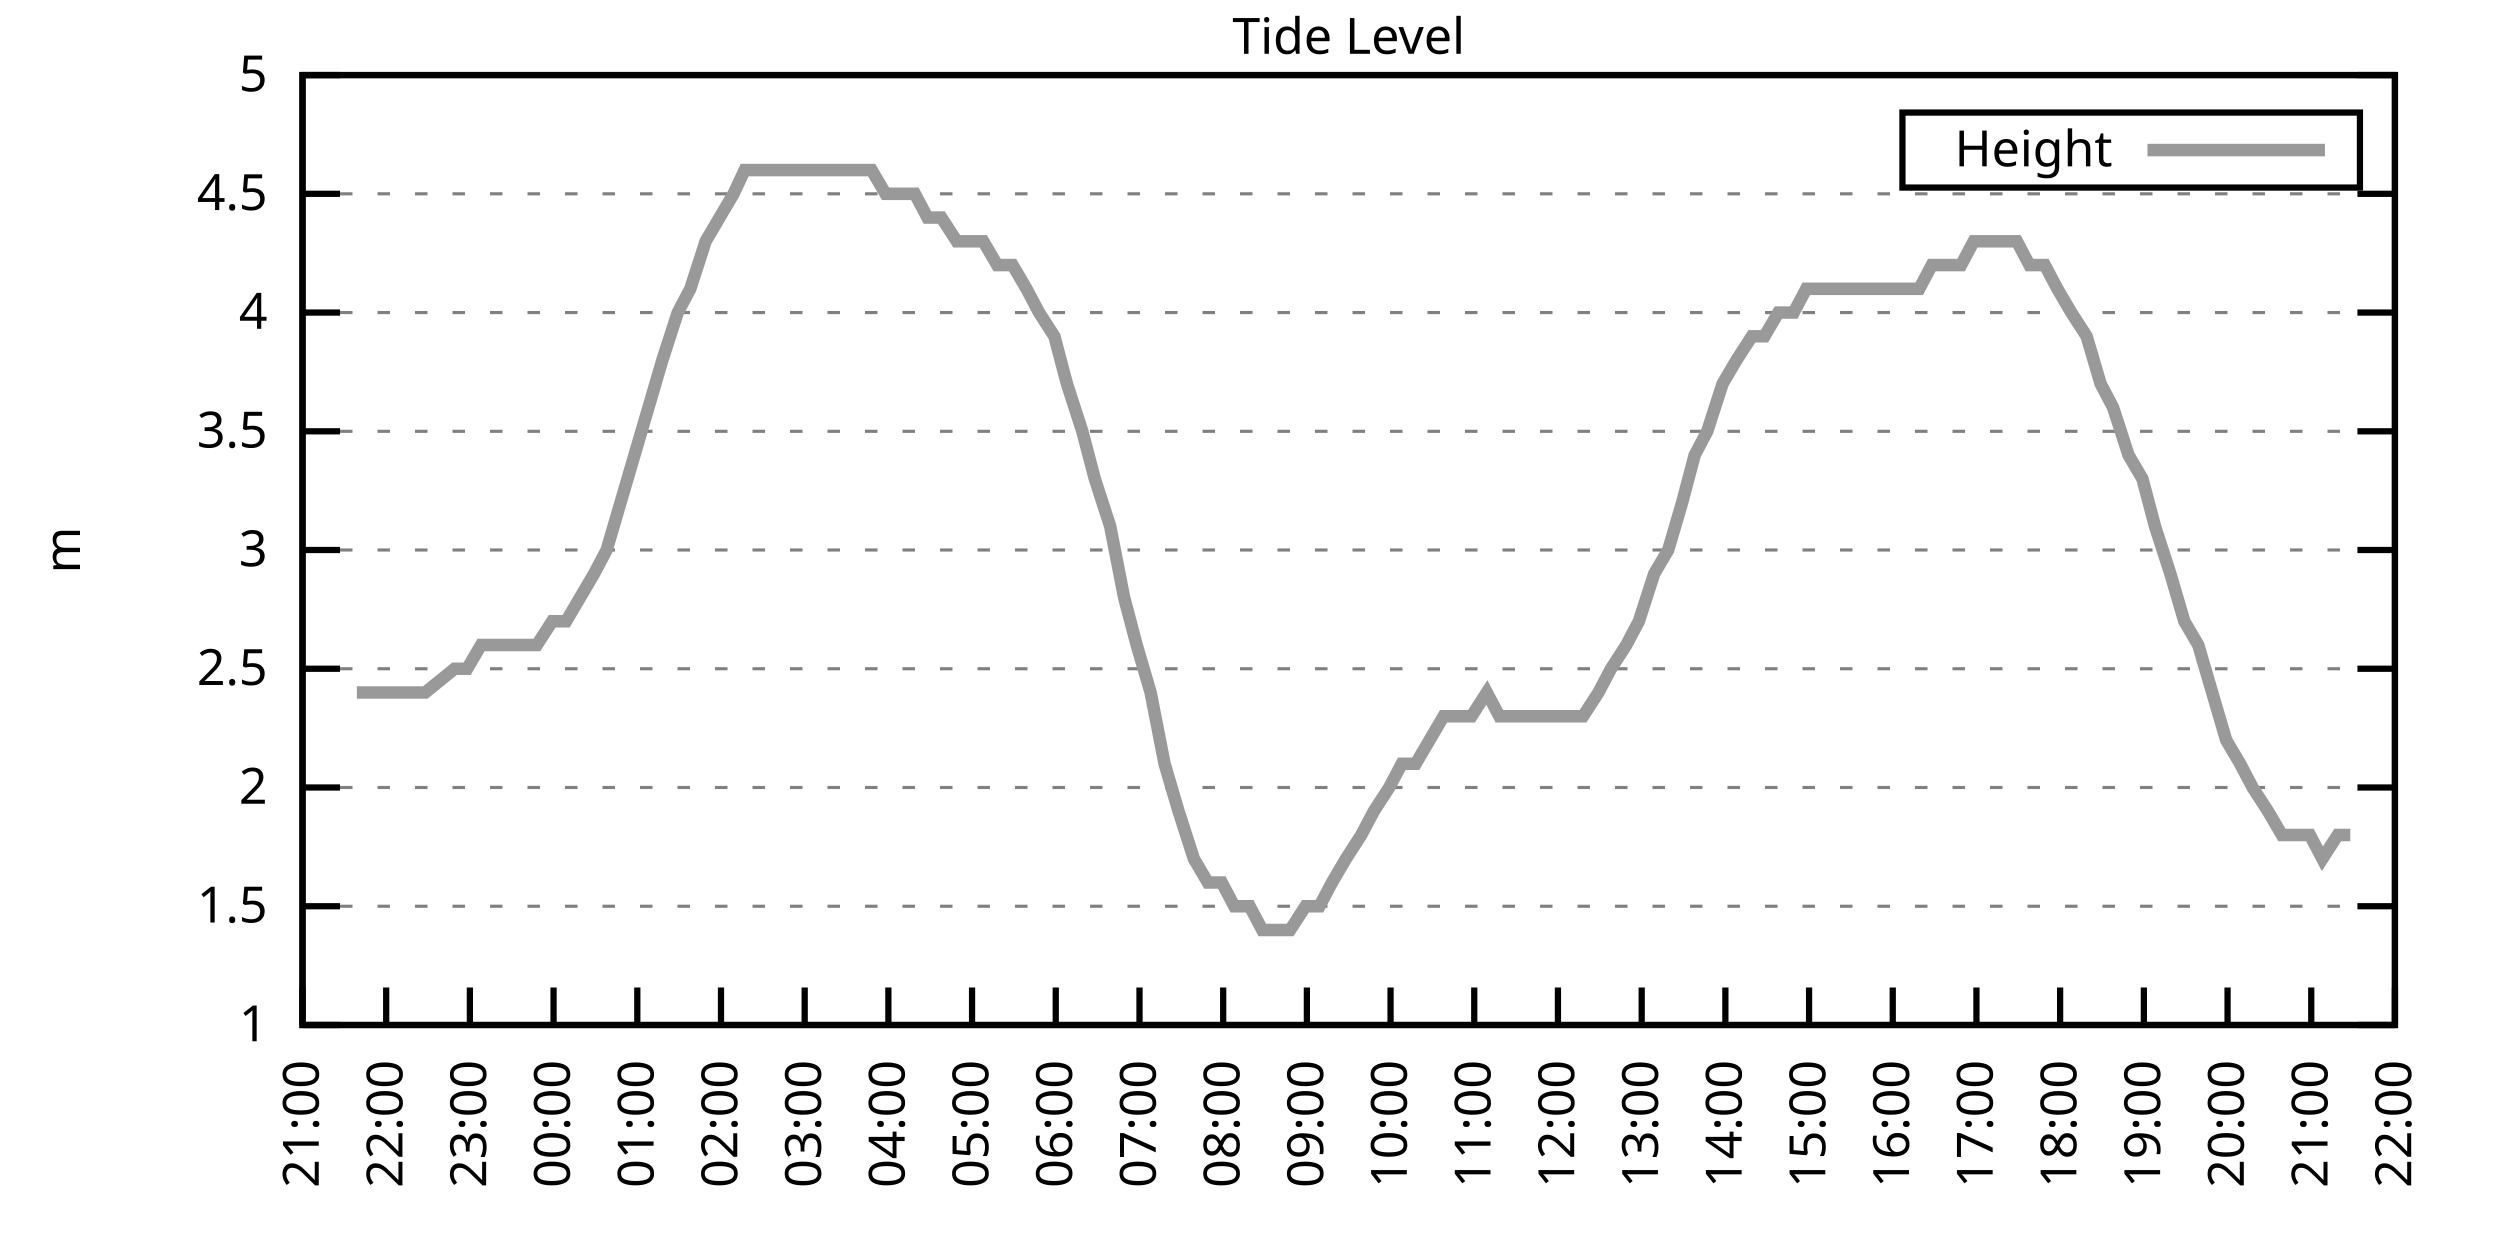
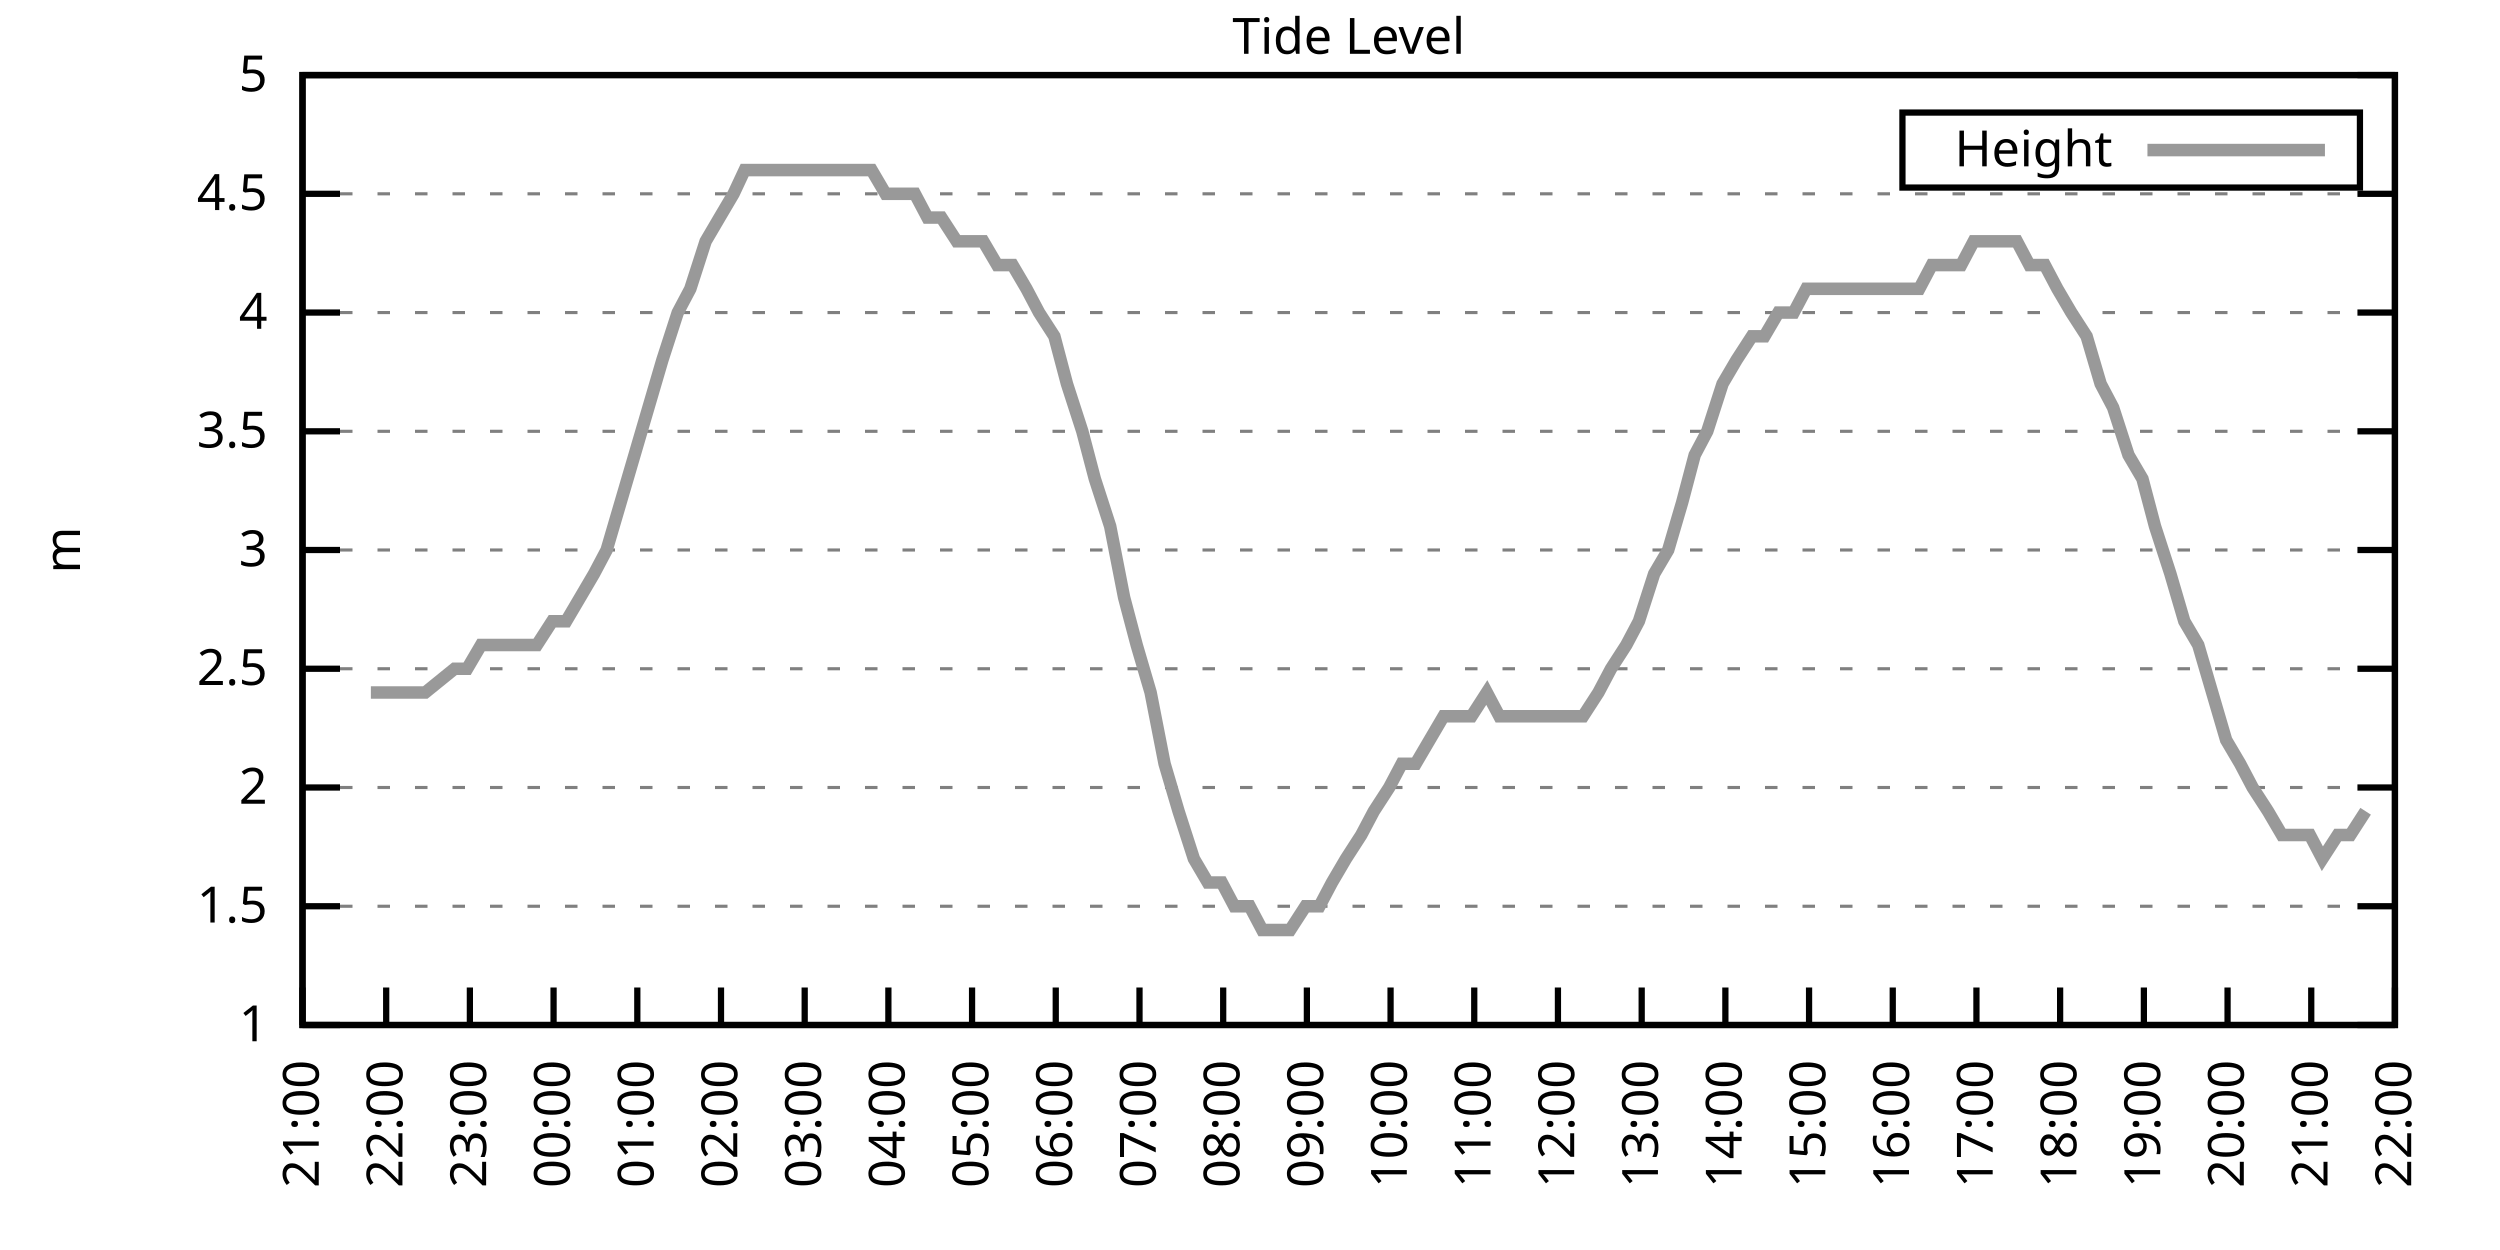
<svg xmlns="http://www.w3.org/2000/svg" xmlns:xlink="http://www.w3.org/1999/xlink" width="400" height="200" viewBox="0 0 400 200">
  <g id="gnuplot_canvas">
    <rect x="0" y="0" width="400" height="200" fill="none" />
    <defs>
      <circle id="gpDot" r="0.5" stroke-width="0.5" stroke="currentColor" />
      <path id="gpPt0" stroke-width="0.333" stroke="currentColor" d="M-1,0 h2 M0,-1 v2" />
      <path id="gpPt1" stroke-width="0.333" stroke="currentColor" d="M-1,-1 L1,1 M1,-1 L-1,1" />
      <path id="gpPt2" stroke-width="0.333" stroke="currentColor" d="M-1,0 L1,0 M0,-1 L0,1 M-1,-1 L1,1 M-1,1 L1,-1" />
      <rect id="gpPt3" stroke-width="0.333" stroke="currentColor" x="-1" y="-1" width="2" height="2" />
      <rect id="gpPt4" stroke-width="0.333" stroke="currentColor" fill="currentColor" x="-1" y="-1" width="2" height="2" />
      <circle id="gpPt5" stroke-width="0.333" stroke="currentColor" cx="0" cy="0" r="1" />
      <use xlink:href="#gpPt5" id="gpPt6" fill="currentColor" stroke="none" />
      <path id="gpPt7" stroke-width="0.333" stroke="currentColor" d="M0,-1.33 L-1.33,0.67 L1.33,0.67 z" />
      <use xlink:href="#gpPt7" id="gpPt8" fill="currentColor" stroke="none" />
      <use xlink:href="#gpPt7" id="gpPt9" stroke="currentColor" transform="rotate(180)" />
      <use xlink:href="#gpPt9" id="gpPt10" fill="currentColor" stroke="none" />
      <use xlink:href="#gpPt3" id="gpPt11" stroke="currentColor" transform="rotate(45)" />
      <use xlink:href="#gpPt11" id="gpPt12" fill="currentColor" stroke="none" />
      <path id="gpPt13" stroke-width="0.333" stroke="currentColor" d="M0,1.330 L1.265,0.411 L0.782,-1.067 L-0.782,-1.076 L-1.265,0.411 z" />
      <use xlink:href="#gpPt13" id="gpPt14" fill="currentColor" stroke="none" />
      <filter id="textbox" filterUnits="objectBoundingBox" x="0" y="0" height="1" width="1">
        <feFlood flood-color="white" flood-opacity="1" result="bgnd" />
        <feComposite in="SourceGraphic" in2="bgnd" operator="atop" />
      </filter>
      <filter id="greybox" filterUnits="objectBoundingBox" x="0" y="0" height="1" width="1">
        <feFlood flood-color="lightgrey" flood-opacity="1" result="grey" />
        <feComposite in="SourceGraphic" in2="grey" operator="atop" />
      </filter>
    </defs>
    <g fill="none" color="white" stroke="currentColor" stroke-width="1.00" stroke-linecap="butt" stroke-linejoin="miter">
</g>
    <g fill="none" color="black" stroke="currentColor" stroke-width="1.00" stroke-linecap="butt" stroke-linejoin="miter">
      <g stroke="none" shape-rendering="crispEdges">
        <polygon fill="rgb(255, 255, 255)" points="48.40,164.00 383.18,164.00 383.18,12.02 48.40,12.02 " />
      </g>
    </g>
    <g fill="none" color="black" stroke="currentColor" stroke-width="1.00" stroke-linecap="butt" stroke-linejoin="miter">
</g>
    <g fill="none" color="black" stroke="black" stroke-width="0.50" stroke-linecap="butt" stroke-linejoin="miter">
</g>
    <g fill="none" color="gray" stroke="currentColor" stroke-width="0.50" stroke-linecap="butt" stroke-linejoin="miter">
      <path stroke="gray" stroke-dasharray="2,4" class="gridline" d="M48.40,164.00 L383.19,164.00  " />
    </g>
    <g fill="none" color="gray" stroke="gray" stroke-width="1.00" stroke-linecap="butt" stroke-linejoin="miter">
</g>
    <g fill="none" color="black" stroke="currentColor" stroke-width="1.00" stroke-linecap="butt" stroke-linejoin="miter">
      <path stroke="black" d="M48.40,164.00 L54.40,164.00 M383.19,164.00 L377.19,164.00  " />
      <g transform="translate(42.80,166.60)" stroke="none" fill="black" font-family="Sans" font-size="8.00" text-anchor="end">
        <text>
          <tspan font-family="Sans"> 1</tspan>
        </text>
      </g>
    </g>
    <g fill="none" color="black" stroke="currentColor" stroke-width="1.00" stroke-linecap="butt" stroke-linejoin="miter">
</g>
    <g fill="none" color="black" stroke="black" stroke-width="0.50" stroke-linecap="butt" stroke-linejoin="miter">
</g>
    <g fill="none" color="gray" stroke="currentColor" stroke-width="0.50" stroke-linecap="butt" stroke-linejoin="miter">
      <path stroke="gray" stroke-dasharray="2,4" class="gridline" d="M48.40,145.00 L383.19,145.00  " />
    </g>
    <g fill="none" color="gray" stroke="gray" stroke-width="1.00" stroke-linecap="butt" stroke-linejoin="miter">
</g>
    <g fill="none" color="black" stroke="currentColor" stroke-width="1.00" stroke-linecap="butt" stroke-linejoin="miter">
      <path stroke="black" d="M48.40,145.00 L54.40,145.00 M383.19,145.00 L377.19,145.00  " />
      <g transform="translate(42.80,147.60)" stroke="none" fill="black" font-family="Sans" font-size="8.00" text-anchor="end">
        <text>
          <tspan font-family="Sans"> 1.5</tspan>
        </text>
      </g>
    </g>
    <g fill="none" color="black" stroke="currentColor" stroke-width="1.00" stroke-linecap="butt" stroke-linejoin="miter">
</g>
    <g fill="none" color="black" stroke="black" stroke-width="0.50" stroke-linecap="butt" stroke-linejoin="miter">
</g>
    <g fill="none" color="gray" stroke="currentColor" stroke-width="0.50" stroke-linecap="butt" stroke-linejoin="miter">
      <path stroke="gray" stroke-dasharray="2,4" class="gridline" d="M48.40,126.00 L383.19,126.00  " />
    </g>
    <g fill="none" color="gray" stroke="gray" stroke-width="1.00" stroke-linecap="butt" stroke-linejoin="miter">
</g>
    <g fill="none" color="black" stroke="currentColor" stroke-width="1.00" stroke-linecap="butt" stroke-linejoin="miter">
      <path stroke="black" d="M48.40,126.00 L54.40,126.00 M383.19,126.00 L377.19,126.00  " />
      <g transform="translate(42.80,128.60)" stroke="none" fill="black" font-family="Sans" font-size="8.00" text-anchor="end">
        <text>
          <tspan font-family="Sans"> 2</tspan>
        </text>
      </g>
    </g>
    <g fill="none" color="black" stroke="currentColor" stroke-width="1.00" stroke-linecap="butt" stroke-linejoin="miter">
</g>
    <g fill="none" color="black" stroke="black" stroke-width="0.50" stroke-linecap="butt" stroke-linejoin="miter">
</g>
    <g fill="none" color="gray" stroke="currentColor" stroke-width="0.50" stroke-linecap="butt" stroke-linejoin="miter">
      <path stroke="gray" stroke-dasharray="2,4" class="gridline" d="M48.40,107.00 L383.19,107.00  " />
    </g>
    <g fill="none" color="gray" stroke="gray" stroke-width="1.00" stroke-linecap="butt" stroke-linejoin="miter">
</g>
    <g fill="none" color="black" stroke="currentColor" stroke-width="1.00" stroke-linecap="butt" stroke-linejoin="miter">
      <path stroke="black" d="M48.40,107.00 L54.40,107.00 M383.19,107.00 L377.19,107.00  " />
      <g transform="translate(42.80,109.60)" stroke="none" fill="black" font-family="Sans" font-size="8.00" text-anchor="end">
        <text>
          <tspan font-family="Sans"> 2.5</tspan>
        </text>
      </g>
    </g>
    <g fill="none" color="black" stroke="currentColor" stroke-width="1.00" stroke-linecap="butt" stroke-linejoin="miter">
</g>
    <g fill="none" color="black" stroke="black" stroke-width="0.50" stroke-linecap="butt" stroke-linejoin="miter">
</g>
    <g fill="none" color="gray" stroke="currentColor" stroke-width="0.50" stroke-linecap="butt" stroke-linejoin="miter">
      <path stroke="gray" stroke-dasharray="2,4" class="gridline" d="M48.40,88.00 L383.19,88.00  " />
    </g>
    <g fill="none" color="gray" stroke="gray" stroke-width="1.00" stroke-linecap="butt" stroke-linejoin="miter">
</g>
    <g fill="none" color="black" stroke="currentColor" stroke-width="1.00" stroke-linecap="butt" stroke-linejoin="miter">
      <path stroke="black" d="M48.40,88.00 L54.40,88.00 M383.19,88.00 L377.19,88.00  " />
      <g transform="translate(42.80,90.60)" stroke="none" fill="black" font-family="Sans" font-size="8.00" text-anchor="end">
        <text>
          <tspan font-family="Sans"> 3</tspan>
        </text>
      </g>
    </g>
    <g fill="none" color="black" stroke="currentColor" stroke-width="1.00" stroke-linecap="butt" stroke-linejoin="miter">
</g>
    <g fill="none" color="black" stroke="black" stroke-width="0.50" stroke-linecap="butt" stroke-linejoin="miter">
</g>
    <g fill="none" color="gray" stroke="currentColor" stroke-width="0.50" stroke-linecap="butt" stroke-linejoin="miter">
      <path stroke="gray" stroke-dasharray="2,4" class="gridline" d="M48.40,69.01 L383.19,69.01  " />
    </g>
    <g fill="none" color="gray" stroke="gray" stroke-width="1.00" stroke-linecap="butt" stroke-linejoin="miter">
</g>
    <g fill="none" color="black" stroke="currentColor" stroke-width="1.00" stroke-linecap="butt" stroke-linejoin="miter">
      <path stroke="black" d="M48.40,69.01 L54.40,69.01 M383.19,69.01 L377.19,69.01  " />
      <g transform="translate(42.80,71.61)" stroke="none" fill="black" font-family="Sans" font-size="8.00" text-anchor="end">
        <text>
          <tspan font-family="Sans"> 3.5</tspan>
        </text>
      </g>
    </g>
    <g fill="none" color="black" stroke="currentColor" stroke-width="1.00" stroke-linecap="butt" stroke-linejoin="miter">
</g>
    <g fill="none" color="black" stroke="black" stroke-width="0.50" stroke-linecap="butt" stroke-linejoin="miter">
</g>
    <g fill="none" color="gray" stroke="currentColor" stroke-width="0.50" stroke-linecap="butt" stroke-linejoin="miter">
      <path stroke="gray" stroke-dasharray="2,4" class="gridline" d="M48.40,50.01 L383.19,50.01  " />
    </g>
    <g fill="none" color="gray" stroke="gray" stroke-width="1.00" stroke-linecap="butt" stroke-linejoin="miter">
</g>
    <g fill="none" color="black" stroke="currentColor" stroke-width="1.00" stroke-linecap="butt" stroke-linejoin="miter">
      <path stroke="black" d="M48.40,50.01 L54.40,50.01 M383.19,50.01 L377.19,50.01  " />
      <g transform="translate(42.80,52.61)" stroke="none" fill="black" font-family="Sans" font-size="8.00" text-anchor="end">
        <text>
          <tspan font-family="Sans"> 4</tspan>
        </text>
      </g>
    </g>
    <g fill="none" color="black" stroke="currentColor" stroke-width="1.00" stroke-linecap="butt" stroke-linejoin="miter">
</g>
    <g fill="none" color="black" stroke="black" stroke-width="0.50" stroke-linecap="butt" stroke-linejoin="miter">
</g>
    <g fill="none" color="gray" stroke="currentColor" stroke-width="0.50" stroke-linecap="butt" stroke-linejoin="miter">
      <path stroke="gray" stroke-dasharray="2,4" class="gridline" d="M48.40,31.01 L383.19,31.01  " />
    </g>
    <g fill="none" color="gray" stroke="gray" stroke-width="1.00" stroke-linecap="butt" stroke-linejoin="miter">
</g>
    <g fill="none" color="black" stroke="currentColor" stroke-width="1.00" stroke-linecap="butt" stroke-linejoin="miter">
      <path stroke="black" d="M48.40,31.01 L54.40,31.01 M383.19,31.01 L377.19,31.01  " />
      <g transform="translate(42.80,33.61)" stroke="none" fill="black" font-family="Sans" font-size="8.00" text-anchor="end">
        <text>
          <tspan font-family="Sans"> 4.5</tspan>
        </text>
      </g>
    </g>
    <g fill="none" color="black" stroke="currentColor" stroke-width="1.00" stroke-linecap="butt" stroke-linejoin="miter">
</g>
    <g fill="none" color="black" stroke="black" stroke-width="0.50" stroke-linecap="butt" stroke-linejoin="miter">
</g>
    <g fill="none" color="gray" stroke="currentColor" stroke-width="0.50" stroke-linecap="butt" stroke-linejoin="miter">
      <path stroke="gray" stroke-dasharray="2,4" class="gridline" d="M48.40,12.01 L383.19,12.01  " />
    </g>
    <g fill="none" color="gray" stroke="gray" stroke-width="1.00" stroke-linecap="butt" stroke-linejoin="miter">
</g>
    <g fill="none" color="black" stroke="currentColor" stroke-width="1.00" stroke-linecap="butt" stroke-linejoin="miter">
      <path stroke="black" d="M48.40,12.01 L54.40,12.01 M383.19,12.01 L377.19,12.01  " />
      <g transform="translate(42.80,14.61)" stroke="none" fill="black" font-family="Sans" font-size="8.00" text-anchor="end">
        <text>
          <tspan font-family="Sans"> 5</tspan>
        </text>
      </g>
    </g>
    <g fill="none" color="black" stroke="currentColor" stroke-width="1.00" stroke-linecap="butt" stroke-linejoin="miter">
      <path stroke="black" d="M48.40,164.00 L48.40,158.00  " />
      <g transform="translate(51.00,169.60) rotate(270.00)" stroke="none" fill="black" font-family="Sans" font-size="8.00" text-anchor="end">
        <text>
          <tspan font-family="Sans">21:00</tspan>
        </text>
      </g>
    </g>
    <g fill="none" color="black" stroke="currentColor" stroke-width="1.00" stroke-linecap="butt" stroke-linejoin="miter">
      <path stroke="black" d="M61.79,164.00 L61.79,158.00  " />
      <g transform="translate(64.39,169.60) rotate(270.00)" stroke="none" fill="black" font-family="Sans" font-size="8.00" text-anchor="end">
        <text>
          <tspan font-family="Sans">22:00</tspan>
        </text>
      </g>
    </g>
    <g fill="none" color="black" stroke="currentColor" stroke-width="1.00" stroke-linecap="butt" stroke-linejoin="miter">
      <path stroke="black" d="M75.18,164.00 L75.18,158.00  " />
      <g transform="translate(77.78,169.60) rotate(270.00)" stroke="none" fill="black" font-family="Sans" font-size="8.00" text-anchor="end">
        <text>
          <tspan font-family="Sans">23:00</tspan>
        </text>
      </g>
    </g>
    <g fill="none" color="black" stroke="currentColor" stroke-width="1.00" stroke-linecap="butt" stroke-linejoin="miter">
      <path stroke="black" d="M88.57,164.00 L88.57,158.00  " />
      <g transform="translate(91.17,169.60) rotate(270.00)" stroke="none" fill="black" font-family="Sans" font-size="8.00" text-anchor="end">
        <text>
          <tspan font-family="Sans">00:00</tspan>
        </text>
      </g>
    </g>
    <g fill="none" color="black" stroke="currentColor" stroke-width="1.00" stroke-linecap="butt" stroke-linejoin="miter">
      <path stroke="black" d="M101.97,164.00 L101.97,158.00  " />
      <g transform="translate(104.57,169.60) rotate(270.00)" stroke="none" fill="black" font-family="Sans" font-size="8.00" text-anchor="end">
        <text>
          <tspan font-family="Sans">01:00</tspan>
        </text>
      </g>
    </g>
    <g fill="none" color="black" stroke="currentColor" stroke-width="1.00" stroke-linecap="butt" stroke-linejoin="miter">
      <path stroke="black" d="M115.36,164.00 L115.36,158.00  " />
      <g transform="translate(117.96,169.60) rotate(270.00)" stroke="none" fill="black" font-family="Sans" font-size="8.00" text-anchor="end">
        <text>
          <tspan font-family="Sans">02:00</tspan>
        </text>
      </g>
    </g>
    <g fill="none" color="black" stroke="currentColor" stroke-width="1.00" stroke-linecap="butt" stroke-linejoin="miter">
      <path stroke="black" d="M128.75,164.00 L128.75,158.00  " />
      <g transform="translate(131.35,169.60) rotate(270.00)" stroke="none" fill="black" font-family="Sans" font-size="8.00" text-anchor="end">
        <text>
          <tspan font-family="Sans">03:00</tspan>
        </text>
      </g>
    </g>
    <g fill="none" color="black" stroke="currentColor" stroke-width="1.00" stroke-linecap="butt" stroke-linejoin="miter">
      <path stroke="black" d="M142.14,164.00 L142.14,158.00  " />
      <g transform="translate(144.74,169.60) rotate(270.00)" stroke="none" fill="black" font-family="Sans" font-size="8.00" text-anchor="end">
        <text>
          <tspan font-family="Sans">04:00</tspan>
        </text>
      </g>
    </g>
    <g fill="none" color="black" stroke="currentColor" stroke-width="1.00" stroke-linecap="butt" stroke-linejoin="miter">
      <path stroke="black" d="M155.53,164.00 L155.53,158.00  " />
      <g transform="translate(158.13,169.60) rotate(270.00)" stroke="none" fill="black" font-family="Sans" font-size="8.00" text-anchor="end">
        <text>
          <tspan font-family="Sans">05:00</tspan>
        </text>
      </g>
    </g>
    <g fill="none" color="black" stroke="currentColor" stroke-width="1.00" stroke-linecap="butt" stroke-linejoin="miter">
      <path stroke="black" d="M168.92,164.00 L168.92,158.00  " />
      <g transform="translate(171.52,169.60) rotate(270.00)" stroke="none" fill="black" font-family="Sans" font-size="8.00" text-anchor="end">
        <text>
          <tspan font-family="Sans">06:00</tspan>
        </text>
      </g>
    </g>
    <g fill="none" color="black" stroke="currentColor" stroke-width="1.00" stroke-linecap="butt" stroke-linejoin="miter">
      <path stroke="black" d="M182.32,164.00 L182.32,158.00  " />
      <g transform="translate(184.92,169.60) rotate(270.00)" stroke="none" fill="black" font-family="Sans" font-size="8.00" text-anchor="end">
        <text>
          <tspan font-family="Sans">07:00</tspan>
        </text>
      </g>
    </g>
    <g fill="none" color="black" stroke="currentColor" stroke-width="1.00" stroke-linecap="butt" stroke-linejoin="miter">
      <path stroke="black" d="M195.71,164.00 L195.71,158.00  " />
      <g transform="translate(198.31,169.60) rotate(270.00)" stroke="none" fill="black" font-family="Sans" font-size="8.00" text-anchor="end">
        <text>
          <tspan font-family="Sans">08:00</tspan>
        </text>
      </g>
    </g>
    <g fill="none" color="black" stroke="currentColor" stroke-width="1.00" stroke-linecap="butt" stroke-linejoin="miter">
      <path stroke="black" d="M209.10,164.00 L209.10,158.00  " />
      <g transform="translate(211.70,169.60) rotate(270.00)" stroke="none" fill="black" font-family="Sans" font-size="8.00" text-anchor="end">
        <text>
          <tspan font-family="Sans">09:00</tspan>
        </text>
      </g>
    </g>
    <g fill="none" color="black" stroke="currentColor" stroke-width="1.00" stroke-linecap="butt" stroke-linejoin="miter">
      <path stroke="black" d="M222.49,164.00 L222.49,158.00  " />
      <g transform="translate(225.09,169.60) rotate(270.00)" stroke="none" fill="black" font-family="Sans" font-size="8.00" text-anchor="end">
        <text>
          <tspan font-family="Sans">10:00</tspan>
        </text>
      </g>
    </g>
    <g fill="none" color="black" stroke="currentColor" stroke-width="1.00" stroke-linecap="butt" stroke-linejoin="miter">
      <path stroke="black" d="M235.88,164.00 L235.88,158.00  " />
      <g transform="translate(238.48,169.60) rotate(270.00)" stroke="none" fill="black" font-family="Sans" font-size="8.00" text-anchor="end">
        <text>
          <tspan font-family="Sans">11:00</tspan>
        </text>
      </g>
    </g>
    <g fill="none" color="black" stroke="currentColor" stroke-width="1.00" stroke-linecap="butt" stroke-linejoin="miter">
      <path stroke="black" d="M249.27,164.00 L249.27,158.00  " />
      <g transform="translate(251.87,169.60) rotate(270.00)" stroke="none" fill="black" font-family="Sans" font-size="8.00" text-anchor="end">
        <text>
          <tspan font-family="Sans">12:00</tspan>
        </text>
      </g>
    </g>
    <g fill="none" color="black" stroke="currentColor" stroke-width="1.00" stroke-linecap="butt" stroke-linejoin="miter">
      <path stroke="black" d="M262.67,164.00 L262.67,158.00  " />
      <g transform="translate(265.27,169.60) rotate(270.00)" stroke="none" fill="black" font-family="Sans" font-size="8.00" text-anchor="end">
        <text>
          <tspan font-family="Sans">13:00</tspan>
        </text>
      </g>
    </g>
    <g fill="none" color="black" stroke="currentColor" stroke-width="1.00" stroke-linecap="butt" stroke-linejoin="miter">
      <path stroke="black" d="M276.06,164.00 L276.06,158.00  " />
      <g transform="translate(278.66,169.60) rotate(270.00)" stroke="none" fill="black" font-family="Sans" font-size="8.00" text-anchor="end">
        <text>
          <tspan font-family="Sans">14:00</tspan>
        </text>
      </g>
    </g>
    <g fill="none" color="black" stroke="currentColor" stroke-width="1.00" stroke-linecap="butt" stroke-linejoin="miter">
      <path stroke="black" d="M289.45,164.00 L289.45,158.00  " />
      <g transform="translate(292.05,169.60) rotate(270.00)" stroke="none" fill="black" font-family="Sans" font-size="8.00" text-anchor="end">
        <text>
          <tspan font-family="Sans">15:00</tspan>
        </text>
      </g>
    </g>
    <g fill="none" color="black" stroke="currentColor" stroke-width="1.00" stroke-linecap="butt" stroke-linejoin="miter">
      <path stroke="black" d="M302.84,164.00 L302.84,158.00  " />
      <g transform="translate(305.44,169.60) rotate(270.00)" stroke="none" fill="black" font-family="Sans" font-size="8.00" text-anchor="end">
        <text>
          <tspan font-family="Sans">16:00</tspan>
        </text>
      </g>
    </g>
    <g fill="none" color="black" stroke="currentColor" stroke-width="1.00" stroke-linecap="butt" stroke-linejoin="miter">
      <path stroke="black" d="M316.23,164.00 L316.23,158.00  " />
      <g transform="translate(318.83,169.60) rotate(270.00)" stroke="none" fill="black" font-family="Sans" font-size="8.00" text-anchor="end">
        <text>
          <tspan font-family="Sans">17:00</tspan>
        </text>
      </g>
    </g>
    <g fill="none" color="black" stroke="currentColor" stroke-width="1.00" stroke-linecap="butt" stroke-linejoin="miter">
      <path stroke="black" d="M329.62,164.00 L329.62,158.00  " />
      <g transform="translate(332.22,169.60) rotate(270.00)" stroke="none" fill="black" font-family="Sans" font-size="8.00" text-anchor="end">
        <text>
          <tspan font-family="Sans">18:00</tspan>
        </text>
      </g>
    </g>
    <g fill="none" color="black" stroke="currentColor" stroke-width="1.00" stroke-linecap="butt" stroke-linejoin="miter">
      <path stroke="black" d="M343.02,164.00 L343.02,158.00  " />
      <g transform="translate(345.62,169.60) rotate(270.00)" stroke="none" fill="black" font-family="Sans" font-size="8.00" text-anchor="end">
        <text>
          <tspan font-family="Sans">19:00</tspan>
        </text>
      </g>
    </g>
    <g fill="none" color="black" stroke="currentColor" stroke-width="1.00" stroke-linecap="butt" stroke-linejoin="miter">
      <path stroke="black" d="M356.41,164.00 L356.41,158.00  " />
      <g transform="translate(359.01,169.60) rotate(270.00)" stroke="none" fill="black" font-family="Sans" font-size="8.00" text-anchor="end">
        <text>
          <tspan font-family="Sans">20:00</tspan>
        </text>
      </g>
    </g>
    <g fill="none" color="black" stroke="currentColor" stroke-width="1.00" stroke-linecap="butt" stroke-linejoin="miter">
      <path stroke="black" d="M369.80,164.00 L369.80,158.00  " />
      <g transform="translate(372.40,169.60) rotate(270.00)" stroke="none" fill="black" font-family="Sans" font-size="8.00" text-anchor="end">
        <text>
          <tspan font-family="Sans">21:00</tspan>
        </text>
      </g>
    </g>
    <g fill="none" color="black" stroke="currentColor" stroke-width="1.00" stroke-linecap="butt" stroke-linejoin="miter">
      <path stroke="black" d="M383.19,164.00 L383.19,158.00  " />
      <g transform="translate(385.79,169.60) rotate(270.00)" stroke="none" fill="black" font-family="Sans" font-size="8.00" text-anchor="end">
        <text>
          <tspan font-family="Sans">22:00</tspan>
        </text>
      </g>
    </g>
    <g fill="none" color="black" stroke="currentColor" stroke-width="1.00" stroke-linecap="butt" stroke-linejoin="miter">
</g>
    <g fill="none" color="black" stroke="currentColor" stroke-width="1.00" stroke-linecap="butt" stroke-linejoin="miter">
      <path stroke="black" d="M48.40,12.01 L48.40,164.00 L383.19,164.00 L383.19,12.01 L48.40,12.01 Z  " />
    </g>
    <g fill="none" color="black" stroke="currentColor" stroke-width="1.00" stroke-linecap="butt" stroke-linejoin="miter">
</g>
    <g fill="none" color="black" stroke="currentColor" stroke-width="1.00" stroke-linecap="butt" stroke-linejoin="miter">
      <path stroke="black" d="M304.39,30.01 L304.39,18.01 L377.59,18.01 L377.59,30.01 L304.39,30.01 Z  " />
    </g>
    <g id="Tide_level_plot_1">
      <g fill="none" color="white" stroke="black" stroke-width="2.00" stroke-linecap="butt" stroke-linejoin="miter">
</g>
      <g fill="none" color="black" stroke="currentColor" stroke-width="2.00" stroke-linecap="butt" stroke-linejoin="miter">
        <g transform="translate(337.99,26.61)" stroke="none" fill="black" font-family="Sans" font-size="8.00" text-anchor="end">
          <text>
            <tspan font-family="Sans">Height</tspan>
          </text>
        </g>
      </g>
      <g fill="none" color="black" stroke="currentColor" stroke-width="2.00" stroke-linecap="butt" stroke-linejoin="miter">
-         <path stroke="rgb(153, 153, 153)" d="M343.59,24.01 L371.99,24.01 M57.10,110.80 L59.34,110.80 L61.35,110.80 L63.58,110.80 L66.03,110.80 L68.04,110.80   L72.73,107.00 L74.74,107.00 L76.97,103.20 L79.20,103.20 L81.43,103.20 L83.89,103.20 L85.90,103.20 L88.35,99.40   L90.58,99.40 L92.82,95.60 L95.05,91.80 L97.06,88.00 L99.29,80.41 L101.52,72.81 L103.75,65.21 L105.98,57.61   L108.44,50.01 L110.45,46.21 L112.90,38.61 L115.13,34.81 L117.37,31.01 L119.15,27.21 L121.61,27.21 L123.84,27.21   L126.07,27.21 L128.30,27.21 L130.54,27.21 L132.77,27.21 L135.00,27.21 L137.01,27.21 L139.46,27.21 L141.69,31.01   L143.93,31.01 L146.38,31.01 L148.39,34.81 L150.62,34.81 L153.08,38.61 L157.32,38.61 L159.55,42.41 L162.01,42.41   L164.24,46.21 L166.25,50.01 L168.70,53.81 L170.71,61.41 L173.17,69.01 L175.17,76.61 L177.63,84.21 L179.86,95.60   L181.87,103.20 L184.10,110.80 L186.33,122.20 L188.57,129.80 L191.02,137.40 L193.25,141.20 L195.48,141.20 L197.49,145.00   L199.95,145.00 L201.96,148.80 L204.41,148.80 L206.42,148.80 L208.88,145.00 L211.11,145.00 L213.12,141.20 L215.35,137.40   L217.80,133.60 L219.81,129.80 L222.27,126.00 L224.28,122.20 L226.51,122.20 L228.74,118.40 L230.97,114.60 L233.43,114.60   L235.44,114.60 L237.89,110.80 L239.90,114.60 L242.36,114.60 L244.36,114.60 L246.82,114.60 L248.83,114.60 L251.28,114.60   L253.29,114.60 L255.75,110.80 L257.76,107.00 L260.21,103.20 L262.22,99.40 L264.67,91.80 L266.91,88.00 L269.14,80.41   L271.15,72.81 L273.16,69.01 L275.61,61.41 L277.84,57.61 L280.30,53.81 L282.31,53.81 L284.54,50.01 L286.99,50.01   L289.00,46.21 L291.46,46.21 L293.47,46.21 L295.92,46.21 L297.93,46.21 L300.16,46.21 L302.62,46.21 L304.63,46.21   L307.08,46.21 L309.09,42.41 L311.32,42.41 L313.78,42.41 L315.79,38.61 L318.02,38.61 L320.47,38.61 L322.70,38.61   L324.71,42.41 L327.17,42.41 L329.18,46.21 L331.41,50.01 L333.86,53.81 L336.10,61.41 L338.10,65.21 L340.56,72.81   L342.79,76.61 L344.80,84.21 L347.26,91.80 L349.49,99.40 L351.72,103.20 L353.95,110.80 L356.18,118.40 L358.42,122.20   L360.42,126.00 L362.88,129.80 L365.11,133.60 L367.12,133.60 L369.58,133.60 L371.58,137.40 L374.04,133.60 L376.05,133.60    " />
+         <path stroke="rgb(153, 153, 153)" d="M343.59,24.01 L371.99,24.01 M59.34,110.80 L61.35,110.80 L63.58,110.80 L66.03,110.80 L68.04,110.80 L72.73,107.00   L74.74,107.00 L76.97,103.20 L79.20,103.20 L81.43,103.20 L83.89,103.20 L85.90,103.20 L88.35,99.40 L90.58,99.40   L92.82,95.60 L95.05,91.80 L97.06,88.00 L99.29,80.41 L101.52,72.81 L103.75,65.21 L105.98,57.61 L108.44,50.01   L110.45,46.21 L112.90,38.61 L115.13,34.81 L117.37,31.01 L119.15,27.21 L121.61,27.21 L123.84,27.21 L126.07,27.21   L128.30,27.21 L130.54,27.21 L132.77,27.21 L135.00,27.21 L137.01,27.21 L139.46,27.21 L141.69,31.01 L143.93,31.01   L146.38,31.01 L148.39,34.81 L150.62,34.81 L153.08,38.61 L157.32,38.61 L159.55,42.41 L162.01,42.41 L164.24,46.21   L166.25,50.01 L168.70,53.81 L170.71,61.41 L173.17,69.01 L175.17,76.61 L177.63,84.21 L179.86,95.60 L181.87,103.20   L184.10,110.80 L186.33,122.20 L188.57,129.80 L191.02,137.40 L193.25,141.20 L195.48,141.20 L197.49,145.00 L199.95,145.00   L201.96,148.80 L204.41,148.80 L206.42,148.80 L208.88,145.00 L211.11,145.00 L213.12,141.20 L215.35,137.40 L217.80,133.60   L219.81,129.80 L222.27,126.00 L224.28,122.20 L226.51,122.20 L228.74,118.40 L230.97,114.60 L233.43,114.60 L235.44,114.60   L237.89,110.80 L239.90,114.60 L242.36,114.60 L244.36,114.60 L246.82,114.60 L248.83,114.60 L251.28,114.60 L253.29,114.60   L255.75,110.80 L257.76,107.00 L260.21,103.20 L262.22,99.40 L264.67,91.80 L266.91,88.00 L269.14,80.41 L271.15,72.81   L273.16,69.01 L275.61,61.41 L277.84,57.61 L280.30,53.81 L282.31,53.81 L284.54,50.01 L286.99,50.01 L289.00,46.21   L291.46,46.21 L293.47,46.21 L295.92,46.21 L297.93,46.21 L300.16,46.21 L302.62,46.21 L304.63,46.21 L307.08,46.21   L309.09,42.41 L311.32,42.41 L313.78,42.41 L315.79,38.61 L318.02,38.61 L320.47,38.61 L322.70,38.61 L324.71,42.41   L327.17,42.41 L329.18,46.21 L331.41,50.01 L333.86,53.81 L336.10,61.41 L338.10,65.21 L340.56,72.81 L342.79,76.61   L344.80,84.21 L347.26,91.80 L349.49,99.40 L351.72,103.20 L353.95,110.80 L356.18,118.40 L358.42,122.20 L360.42,126.00   L362.88,129.80 L365.11,133.60 L367.12,133.60 L369.58,133.60 L371.58,137.40 L374.04,133.60 L376.05,133.60 L378.50,129.80    " />
      </g>
    </g>
    <g fill="none" color="black" stroke="currentColor" stroke-width="2.00" stroke-linecap="butt" stroke-linejoin="miter">
</g>
    <g fill="none" color="black" stroke="black" stroke-width="1.00" stroke-linecap="butt" stroke-linejoin="miter">
</g>
    <g fill="none" color="black" stroke="currentColor" stroke-width="1.00" stroke-linecap="butt" stroke-linejoin="miter">
      <path stroke="black" d="M48.40,12.01 L48.40,164.00 L383.19,164.00 L383.19,12.01 L48.40,12.01 Z  " />
      <g transform="translate(12.80,88.01) rotate(270.00)" stroke="none" fill="black" font-family="Sans" font-size="8.00" text-anchor="middle">
        <text>
          <tspan font-family="Sans">m</tspan>
        </text>
      </g>
    </g>
    <g fill="none" color="black" stroke="currentColor" stroke-width="1.00" stroke-linecap="butt" stroke-linejoin="miter">
</g>
    <g fill="none" color="black" stroke="currentColor" stroke-width="1.00" stroke-linecap="butt" stroke-linejoin="miter">
      <g transform="translate(215.79,8.61)" stroke="none" fill="black" font-family="Sans" font-size="8.00" text-anchor="middle">
        <text>
          <tspan font-family="Sans">Tide Level</tspan>
        </text>
      </g>
    </g>
    <g fill="none" color="black" stroke="currentColor" stroke-width="1.00" stroke-linecap="butt" stroke-linejoin="miter">
</g>
  </g>
</svg>
